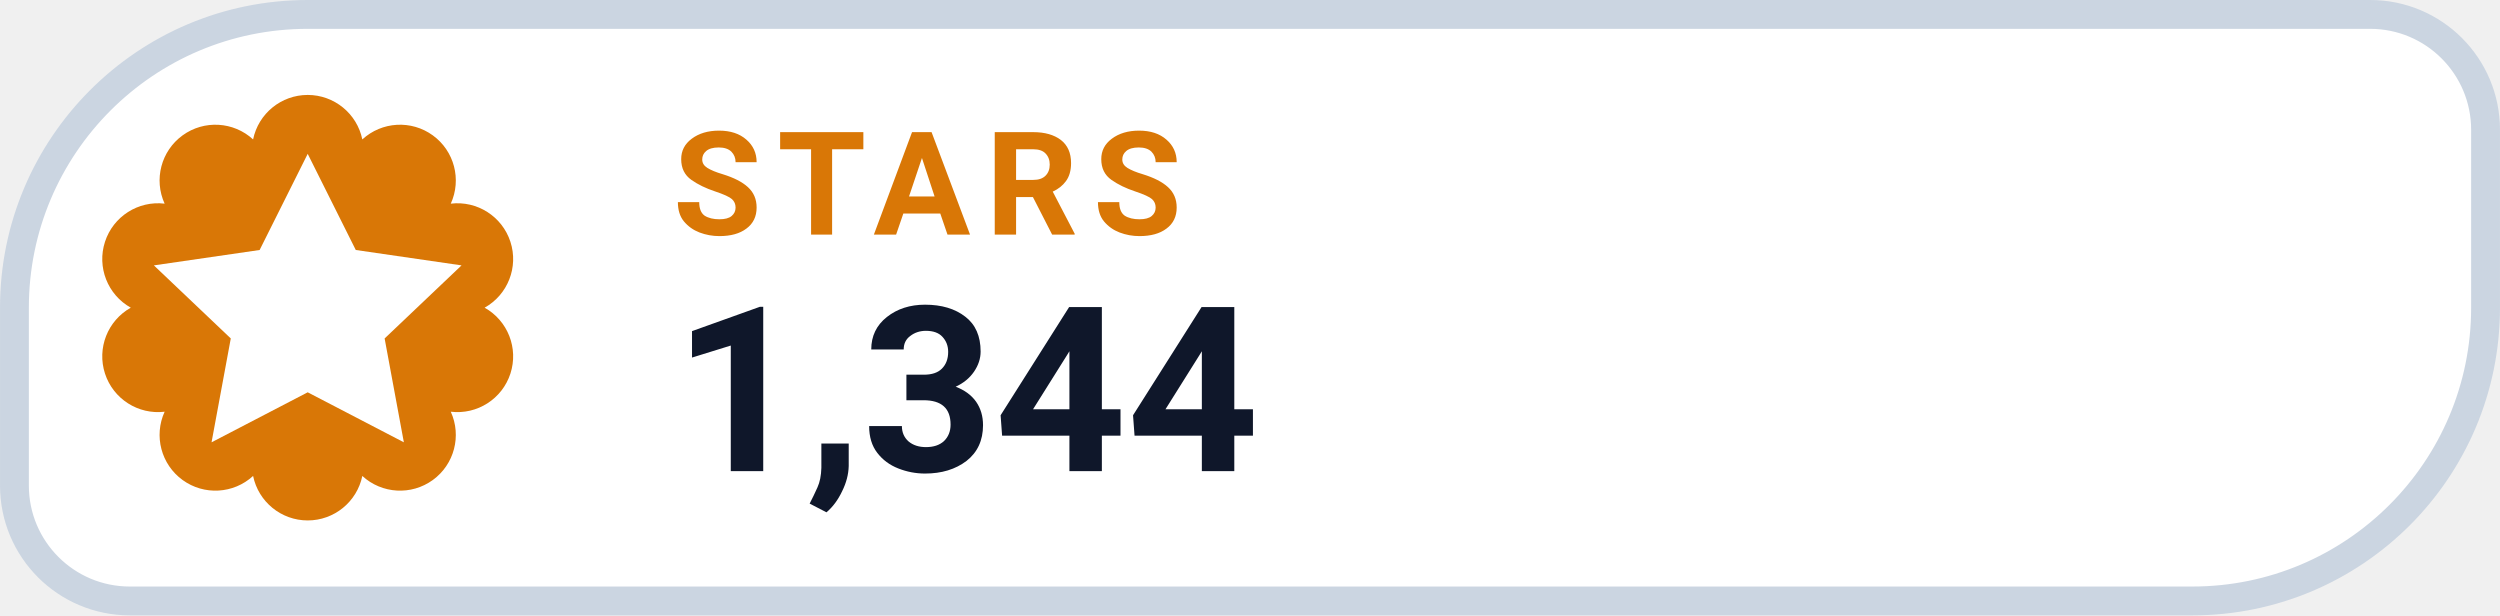
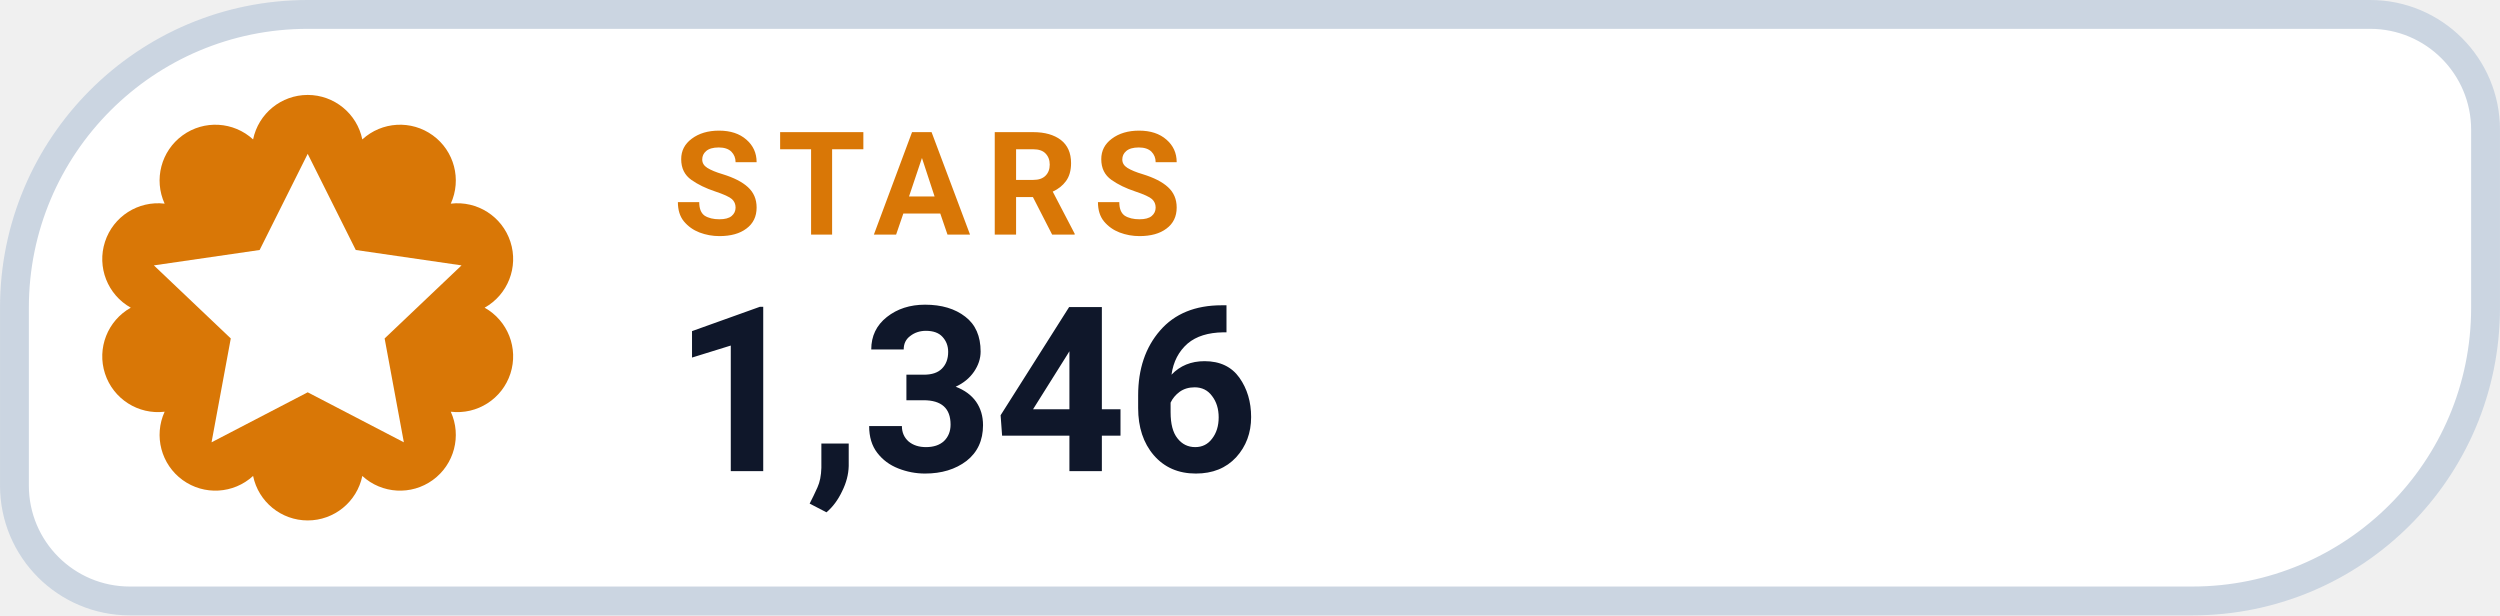
- <svg xmlns="http://www.w3.org/2000/svg" width="126" height="31.015" viewBox="0 0 130 32" role="img" aria-label="STARS 1,344">
+ <svg xmlns="http://www.w3.org/2000/svg" width="126" height="31.015" viewBox="0 0 130 32" role="img" aria-label="STARS 1,346">
  <path d="M 16.00 0.75 H 123.25 A 6.00 6.00 0 0 1 129.25 6.75 V 16.00 A 15.25 15.25 0 0 1 114.00 31.25 H 6.75 A 6.00 6.00 0 0 1 0.75 25.25 V 16.00 A 15.25 15.25 0 0 1 16.00 0.75 Z" fill="#FFFFFF" stroke="#CBD5E1" stroke-width="1.5" />
  <path d="M 13.16 7.25 A 2.90 2.90 0 0 1 18.84 7.25 A 2.90 2.90 0 0 1 23.44 10.59 A 2.90 2.90 0 0 1 25.20 16.00 A 2.90 2.90 0 0 1 23.44 21.41 A 2.90 2.90 0 0 1 18.84 24.75 A 2.90 2.90 0 0 1 13.16 24.75 A 2.90 2.90 0 0 1 8.56 21.41 A 2.90 2.90 0 0 1 6.80 16.00 A 2.90 2.90 0 0 1 8.56 10.59 A 2.90 2.90 0 0 1 13.16 7.25 Z" fill="#D97706" />
  <g transform="translate(16 16)" style="color:#FFFFFF;">
    <path d="M0 -8 l2.5 5 5.5 .8 -4 3.8 1 5.4 -5 -2.6 -5 2.6 1 -5.4 -4 -3.8 5.5 -.8 Z" fill="currentColor" />
  </g>
  <text x="35" y="12.2" fill="#D97706" font-family="-apple-system,BlinkMacSystemFont,'Segoe UI',Roboto,Helvetica,Arial,sans-serif" font-size="7.5" font-weight="700" letter-spacing=".8">STARS</text>
-   <text x="35" y="24.5" fill="#0F172A" font-family="-apple-system,BlinkMacSystemFont,'Segoe UI',Roboto,Helvetica,Arial,sans-serif" font-size="12" font-weight="750">1,344</text>
+   <text x="35" y="24.5" fill="#0F172A" font-family="-apple-system,BlinkMacSystemFont,'Segoe UI',Roboto,Helvetica,Arial,sans-serif" font-size="12" font-weight="750">1,346</text>
</svg>
